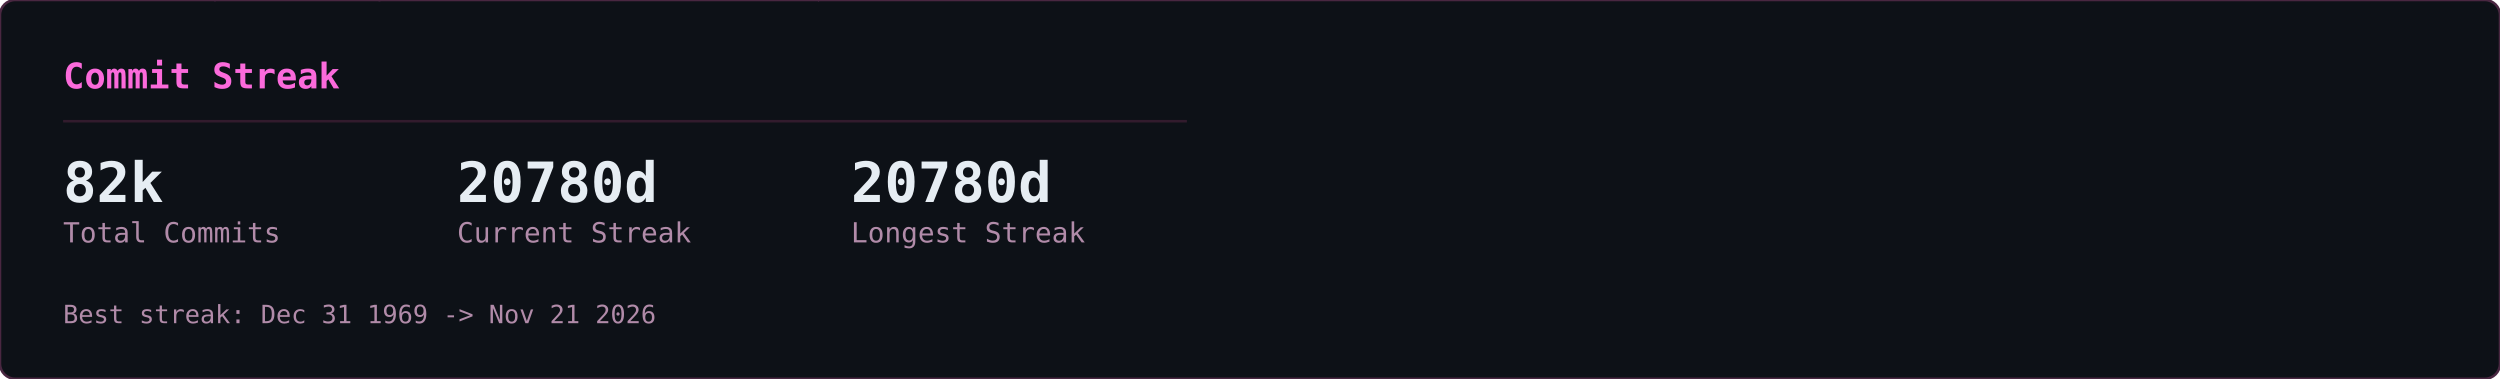
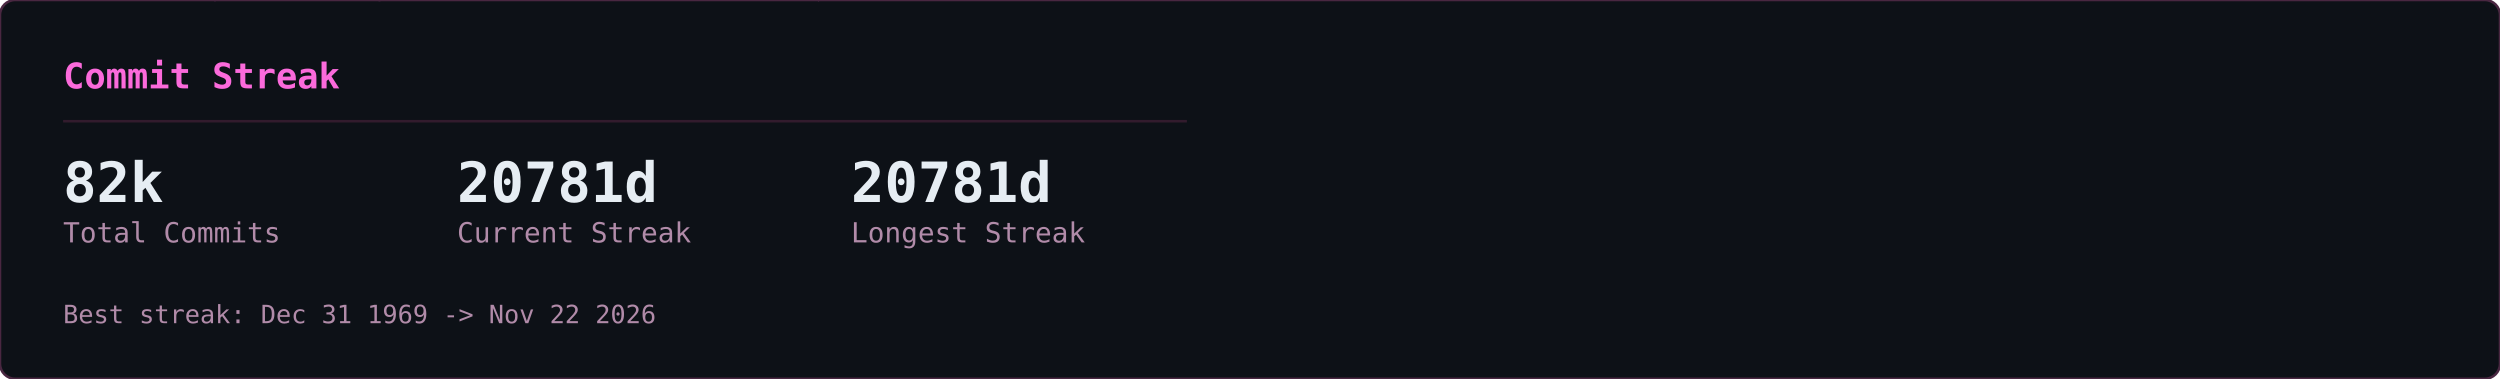
<svg xmlns="http://www.w3.org/2000/svg" width="990" height="150" viewBox="0 0 990 150">
  <defs>
    <clipPath id="row-clip">
      <rect width="990" height="150" rx="6" />
    </clipPath>
  </defs>
  <rect width="990" height="150" rx="6" fill="#0d1117" />
  <g clip-path="url(#row-clip)">
    <g transform="translate(0,0)">
      <g opacity="0.22" font-family="monospace" font-size="12">
        <style>@keyframes gcs3s0{from{transform:translateY(-46px)}to{transform:translateY(164px)}}@keyframes gcs4s0{from{transform:translateY(-60px)}to{transform:translateY(164px)}}@keyframes gcs5s0{from{transform:translateY(-74px)}to{transform:translateY(164px)}}@keyframes gcs6s0{from{transform:translateY(-88px)}to{transform:translateY(164px)}}</style>
        <g fill="#ff4fd8" style="animation:gcs3s0 2.57s linear -1.18s infinite">
          <text x="146">ｮ</text>
          <text x="146" y="-14" opacity=".75">ﾗ</text>
          <text x="146" y="-28" opacity=".5">ｧ</text>
          <text x="146" y="-42" opacity=".25">ﾊ</text>
        </g>
        <g fill="#ff4fd8" style="animation:gcs4s0 3.16s linear -1.00s infinite">
          <text x="236">3</text>
          <text x="236" y="-14" opacity=".8">ﾋ</text>
          <text x="236" y="-28" opacity=".6">ﾅ</text>
          <text x="236" y="-42" opacity=".4">ｭ</text>
          <text x="236" y="-56" opacity=".2">ｾ</text>
        </g>
        <g fill="#ff4fd8" style="animation:gcs5s0 2.63s linear -2.01s infinite">
          <text x="198">0</text>
          <text x="198" y="-14" opacity=".83">ﾚ</text>
          <text x="198" y="-28" opacity=".67">1</text>
          <text x="198" y="-42" opacity=".5">ｪ</text>
          <text x="198" y="-56" opacity=".33">ｱ</text>
          <text x="198" y="-70" opacity=".17">0</text>
        </g>
        <g fill="#ff4fd8" style="animation:gcs3s0 1.86s linear -0.90s infinite">
          <text x="222">ﾇ</text>
          <text x="222" y="-14" opacity=".75">ﾎ</text>
          <text x="222" y="-28" opacity=".5">ﾚ</text>
          <text x="222" y="-42" opacity=".25">ｸ</text>
        </g>
        <g fill="#ff4fd8" style="animation:gcs5s0 2.41s linear -2.33s infinite">
          <text x="83">ｯ</text>
          <text x="83" y="-14" opacity=".83">ﾀ</text>
          <text x="83" y="-28" opacity=".67">ｳ</text>
          <text x="83" y="-42" opacity=".5">1</text>
          <text x="83" y="-56" opacity=".33">ﾅ</text>
          <text x="83" y="-70" opacity=".17">8</text>
        </g>
        <g fill="#ff4fd8" style="animation:gcs5s0 2.66s linear -0.69s infinite">
          <text x="485">ｳ</text>
          <text x="485" y="-14" opacity=".83">ｵ</text>
          <text x="485" y="-28" opacity=".67">ｬ</text>
          <text x="485" y="-42" opacity=".5">ｿ</text>
          <text x="485" y="-56" opacity=".33">ﾜ</text>
          <text x="485" y="-70" opacity=".17">ｶ</text>
        </g>
        <g fill="#ff4fd8" style="animation:gcs6s0 2.54s linear -1.54s infinite">
          <text x="54">1</text>
          <text x="54" y="-14" opacity=".86">1</text>
          <text x="54" y="-28" opacity=".71">ﾌ</text>
          <text x="54" y="-42" opacity=".57">ｷ</text>
          <text x="54" y="-56" opacity=".43">4</text>
          <text x="54" y="-70" opacity=".29">ﾐ</text>
          <text x="54" y="-84" opacity=".14">ﾏ</text>
        </g>
        <g fill="#ff4fd8" style="animation:gcs5s0 3.14s linear -1.12s infinite">
          <text x="403">3</text>
          <text x="403" y="-14" opacity=".83">2</text>
          <text x="403" y="-28" opacity=".67">ｦ</text>
          <text x="403" y="-42" opacity=".5">ﾚ</text>
          <text x="403" y="-56" opacity=".33">ﾈ</text>
          <text x="403" y="-70" opacity=".17">ﾇ</text>
        </g>
        <g fill="#ff4fd8" style="animation:gcs5s0 2.89s linear -1.37s infinite">
          <text x="430">4</text>
          <text x="430" y="-14" opacity=".83">ｿ</text>
          <text x="430" y="-28" opacity=".67">ｯ</text>
          <text x="430" y="-42" opacity=".5">ﾑ</text>
          <text x="430" y="-56" opacity=".33">ｿ</text>
          <text x="430" y="-70" opacity=".17">ﾁ</text>
        </g>
        <g fill="#ff4fd8" style="animation:gcs6s0 3.06s linear -0.70s infinite">
          <text x="32">ｽ</text>
          <text x="32" y="-14" opacity=".86">ﾃ</text>
          <text x="32" y="-28" opacity=".71">ﾐ</text>
          <text x="32" y="-42" opacity=".57">ﾃ</text>
          <text x="32" y="-56" opacity=".43">ﾎ</text>
          <text x="32" y="-70" opacity=".29">5</text>
          <text x="32" y="-84" opacity=".14">ｱ</text>
        </g>
        <g fill="#ff4fd8" style="animation:gcs3s0 2.48s linear -2.03s infinite">
          <text x="184">ﾒ</text>
          <text x="184" y="-14" opacity=".75">ﾄ</text>
          <text x="184" y="-28" opacity=".5">ﾗ</text>
          <text x="184" y="-42" opacity=".25">ﾔ</text>
        </g>
        <g fill="#ff4fd8" style="animation:gcs3s0 2.48s linear -1.09s infinite">
          <text x="39">ﾅ</text>
          <text x="39" y="-14" opacity=".75">ｯ</text>
          <text x="39" y="-28" opacity=".5">ｺ</text>
          <text x="39" y="-42" opacity=".25">ﾌ</text>
        </g>
        <g fill="#ff4fd8" style="animation:gcs5s0 1.97s linear -1.78s infinite">
          <text x="355">ﾜ</text>
          <text x="355" y="-14" opacity=".83">ｴ</text>
          <text x="355" y="-28" opacity=".67">ﾋ</text>
          <text x="355" y="-42" opacity=".5">ｾ</text>
          <text x="355" y="-56" opacity=".33">ﾀ</text>
          <text x="355" y="-70" opacity=".17">ﾒ</text>
        </g>
        <g fill="#ff4fd8" style="animation:gcs4s0 2.27s linear -2.03s infinite">
          <text x="437">3</text>
          <text x="437" y="-14" opacity=".8">ｴ</text>
          <text x="437" y="-28" opacity=".6">ｬ</text>
          <text x="437" y="-42" opacity=".4">7</text>
          <text x="437" y="-56" opacity=".2">ﾎ</text>
        </g>
        <g fill="#ff4fd8" style="animation:gcs6s0 2.27s linear -0.20s infinite">
          <text x="469">3</text>
          <text x="469" y="-14" opacity=".86">ﾝ</text>
          <text x="469" y="-28" opacity=".71">ｦ</text>
          <text x="469" y="-42" opacity=".57">ﾂ</text>
          <text x="469" y="-56" opacity=".43">ﾗ</text>
          <text x="469" y="-70" opacity=".29">ｧ</text>
          <text x="469" y="-84" opacity=".14">ｮ</text>
        </g>
        <g fill="#ff4fd8" style="animation:gcs4s0 2.38s linear -1.80s infinite">
          <text x="100">ﾜ</text>
          <text x="100" y="-14" opacity=".8">0</text>
          <text x="100" y="-28" opacity=".6">ﾓ</text>
          <text x="100" y="-42" opacity=".4">ｶ</text>
          <text x="100" y="-56" opacity=".2">ｸ</text>
        </g>
        <g fill="#ff4fd8" style="animation:gcs3s0 3.01s linear -1.67s infinite">
          <text x="464">ｴ</text>
          <text x="464" y="-14" opacity=".75">ﾑ</text>
          <text x="464" y="-28" opacity=".5">ﾉ</text>
          <text x="464" y="-42" opacity=".25">ﾏ</text>
        </g>
        <g fill="#ff4fd8" style="animation:gcs5s0 1.88s linear -0.87s infinite">
          <text x="390">ﾌ</text>
          <text x="390" y="-14" opacity=".83">ｪ</text>
          <text x="390" y="-28" opacity=".67">ﾗ</text>
          <text x="390" y="-42" opacity=".5">ｩ</text>
          <text x="390" y="-56" opacity=".33">7</text>
          <text x="390" y="-70" opacity=".17">ﾔ</text>
        </g>
        <g fill="#ff4fd8" style="animation:gcs6s0 2.28s linear -2.05s infinite">
          <text x="250">7</text>
          <text x="250" y="-14" opacity=".86">ﾘ</text>
          <text x="250" y="-28" opacity=".71">ｩ</text>
          <text x="250" y="-42" opacity=".57">ｲ</text>
          <text x="250" y="-56" opacity=".43">5</text>
          <text x="250" y="-70" opacity=".29">ﾆ</text>
          <text x="250" y="-84" opacity=".14">ｿ</text>
        </g>
        <g fill="#ff4fd8" style="animation:gcs6s0 2.21s linear -0.13s infinite">
          <text x="375">ﾅ</text>
          <text x="375" y="-14" opacity=".86">ｮ</text>
          <text x="375" y="-28" opacity=".71">ｷ</text>
          <text x="375" y="-42" opacity=".57">ﾊ</text>
          <text x="375" y="-56" opacity=".43">ﾛ</text>
          <text x="375" y="-70" opacity=".29">ｱ</text>
          <text x="375" y="-84" opacity=".14">ﾖ</text>
        </g>
        <g fill="#ff4fd8" style="animation:gcs4s0 2.89s linear -1.78s infinite">
          <text x="319">ﾝ</text>
          <text x="319" y="-14" opacity=".8">8</text>
          <text x="319" y="-28" opacity=".6">ﾈ</text>
          <text x="319" y="-42" opacity=".4">ﾑ</text>
          <text x="319" y="-56" opacity=".2">8</text>
        </g>
        <g fill="#ff4fd8" style="animation:gcs4s0 1.72s linear -0.43s infinite">
          <text x="322">ｯ</text>
          <text x="322" y="-14" opacity=".8">ｨ</text>
          <text x="322" y="-28" opacity=".6">ﾂ</text>
          <text x="322" y="-42" opacity=".4">ﾎ</text>
          <text x="322" y="-56" opacity=".2">1</text>
        </g>
        <g fill="#ff4fd8" style="animation:gcs6s0 1.59s linear -0.11s infinite">
          <text x="48">2</text>
          <text x="48" y="-14" opacity=".86">ﾌ</text>
          <text x="48" y="-28" opacity=".71">ｳ</text>
          <text x="48" y="-42" opacity=".57">ﾁ</text>
          <text x="48" y="-56" opacity=".43">ｱ</text>
          <text x="48" y="-70" opacity=".29">ﾖ</text>
          <text x="48" y="-84" opacity=".14">5</text>
        </g>
        <g fill="#ff4fd8" style="animation:gcs6s0 2.43s linear -0.29s infinite">
          <text x="468">ﾐ</text>
          <text x="468" y="-14" opacity=".86">ﾓ</text>
          <text x="468" y="-28" opacity=".71">ﾎ</text>
          <text x="468" y="-42" opacity=".57">ﾛ</text>
          <text x="468" y="-56" opacity=".43">ﾈ</text>
          <text x="468" y="-70" opacity=".29">ﾆ</text>
          <text x="468" y="-84" opacity=".14">ﾎ</text>
        </g>
        <g fill="#ff4fd8" style="animation:gcs3s0 2.71s linear -2.62s infinite">
          <text x="458">0</text>
          <text x="458" y="-14" opacity=".75">4</text>
          <text x="458" y="-28" opacity=".5">ｻ</text>
          <text x="458" y="-42" opacity=".25">ﾑ</text>
        </g>
        <g fill="#ff4fd8" style="animation:gcs4s0 2.35s linear -1.04s infinite">
          <text x="411">ﾌ</text>
          <text x="411" y="-14" opacity=".8">1</text>
          <text x="411" y="-28" opacity=".6">ﾊ</text>
          <text x="411" y="-42" opacity=".4">ｱ</text>
          <text x="411" y="-56" opacity=".2">3</text>
        </g>
        <g fill="#ff4fd8" style="animation:gcs3s0 1.84s linear -0.68s infinite">
          <text x="358">ｻ</text>
          <text x="358" y="-14" opacity=".75">ｵ</text>
          <text x="358" y="-28" opacity=".5">ｺ</text>
          <text x="358" y="-42" opacity=".25">ｻ</text>
        </g>
        <g fill="#ff4fd8" style="animation:gcs3s0 3.14s linear -1.63s infinite">
          <text x="330">1</text>
          <text x="330" y="-14" opacity=".75">6</text>
          <text x="330" y="-28" opacity=".5">ｨ</text>
          <text x="330" y="-42" opacity=".25">ﾍ</text>
        </g>
        <g fill="#ff4fd8" style="animation:gcs4s0 1.61s linear -0.72s infinite">
          <text x="404">ﾝ</text>
          <text x="404" y="-14" opacity=".8">ﾌ</text>
          <text x="404" y="-28" opacity=".6">ﾅ</text>
          <text x="404" y="-42" opacity=".4">ﾂ</text>
          <text x="404" y="-56" opacity=".2">ﾃ</text>
        </g>
        <g fill="#ff4fd8" style="animation:gcs6s0 2.37s linear -0.24s infinite">
          <text x="380">ﾅ</text>
          <text x="380" y="-14" opacity=".86">ﾌ</text>
          <text x="380" y="-28" opacity=".71">ﾛ</text>
          <text x="380" y="-42" opacity=".57">2</text>
          <text x="380" y="-56" opacity=".43">5</text>
          <text x="380" y="-70" opacity=".29">ｴ</text>
          <text x="380" y="-84" opacity=".14">ｮ</text>
        </g>
        <g fill="#ff4fd8" style="animation:gcs3s0 2.42s linear -2.15s infinite">
          <text x="215">ﾐ</text>
          <text x="215" y="-14" opacity=".75">0</text>
          <text x="215" y="-28" opacity=".5">3</text>
          <text x="215" y="-42" opacity=".25">ｮ</text>
        </g>
        <g fill="#ff4fd8" style="animation:gcs6s0 2.73s linear -0.98s infinite">
          <text x="171">ﾉ</text>
          <text x="171" y="-14" opacity=".86">ﾇ</text>
          <text x="171" y="-28" opacity=".71">ｦ</text>
          <text x="171" y="-42" opacity=".57">ｳ</text>
          <text x="171" y="-56" opacity=".43">ﾛ</text>
          <text x="171" y="-70" opacity=".29">ﾌ</text>
          <text x="171" y="-84" opacity=".14">ｹ</text>
        </g>
        <g fill="#ff4fd8" style="animation:gcs4s0 2.31s linear -0.48s infinite">
          <text x="80">6</text>
          <text x="80" y="-14" opacity=".8">ﾀ</text>
          <text x="80" y="-28" opacity=".6">ｸ</text>
          <text x="80" y="-42" opacity=".4">ﾗ</text>
          <text x="80" y="-56" opacity=".2">ｪ</text>
        </g>
        <g fill="#ff4fd8" style="animation:gcs4s0 2.37s linear -2.17s infinite">
          <text x="313">ｱ</text>
          <text x="313" y="-14" opacity=".8">0</text>
          <text x="313" y="-28" opacity=".6">8</text>
          <text x="313" y="-42" opacity=".4">ﾊ</text>
          <text x="313" y="-56" opacity=".2">ﾑ</text>
        </g>
        <g fill="#ff4fd8" style="animation:gcs4s0 2.09s linear -0.61s infinite">
          <text x="441">ｶ</text>
          <text x="441" y="-14" opacity=".8">ﾑ</text>
          <text x="441" y="-28" opacity=".6">ｾ</text>
          <text x="441" y="-42" opacity=".4">ﾁ</text>
          <text x="441" y="-56" opacity=".2">ｫ</text>
        </g>
        <g fill="#ff4fd8" style="animation:gcs3s0 2.81s linear -0.98s infinite">
          <text x="262">ｼ</text>
          <text x="262" y="-14" opacity=".75">ｿ</text>
          <text x="262" y="-28" opacity=".5">3</text>
          <text x="262" y="-42" opacity=".25">ｧ</text>
        </g>
        <g fill="#ff4fd8" style="animation:gcs4s0 1.88s linear -0.67s infinite">
          <text x="460">ﾑ</text>
          <text x="460" y="-14" opacity=".8">ﾆ</text>
          <text x="460" y="-28" opacity=".6">0</text>
          <text x="460" y="-42" opacity=".4">ﾕ</text>
          <text x="460" y="-56" opacity=".2">3</text>
        </g>
        <g fill="#ff4fd8" style="animation:gcs3s0 2.76s linear -1.10s infinite">
          <text x="342">ｽ</text>
          <text x="342" y="-14" opacity=".75">ﾜ</text>
          <text x="342" y="-28" opacity=".5">ｴ</text>
          <text x="342" y="-42" opacity=".25">3</text>
        </g>
      </g>
    </g>
  </g>
  <rect width="990" height="150" rx="6" fill="none" stroke="#492741" stroke-width="1" />
  <g transform="translate(0,0)">
    <text x="25" y="35" font-family="monospace" font-size="14" font-weight="600" fill="#fb6adb">Commit Streak</text>
    <line x1="25" y1="48" x2="470" y2="48" stroke="#321b2d" stroke-width="1" />
    <text x="25" y="80" font-family="monospace" font-size="22" font-weight="700" fill="#e6edf3">82k</text>
    <text x="25" y="96" font-family="monospace" font-size="11" fill="#b18ba9">Total Commits</text>
-     <text x="181" y="80" font-family="monospace" font-size="22" font-weight="700" fill="#e6edf3">20780d</text>
+     <text x="181" y="80" font-family="monospace" font-size="22" font-weight="700" fill="#e6edf3">20781d</text>
    <text x="181" y="96" font-family="monospace" font-size="11" fill="#b18ba9">Current Streak</text>
-     <text x="337" y="80" font-family="monospace" font-size="22" font-weight="700" fill="#e6edf3">20780d</text>
+     <text x="337" y="80" font-family="monospace" font-size="22" font-weight="700" fill="#e6edf3">20781d</text>
    <text x="337" y="96" font-family="monospace" font-size="11" fill="#b18ba9">Longest Streak</text>
-     <text x="25" y="128" font-family="monospace" font-size="10" fill="#b18ba9">Best streak: Dec 31 1969 -&gt; Nov 21 2026</text>
+     <text x="25" y="128" font-family="monospace" font-size="10" fill="#b18ba9">Best streak: Dec 31 1969 -&gt; Nov 22 2026</text>
  </g>
</svg>
